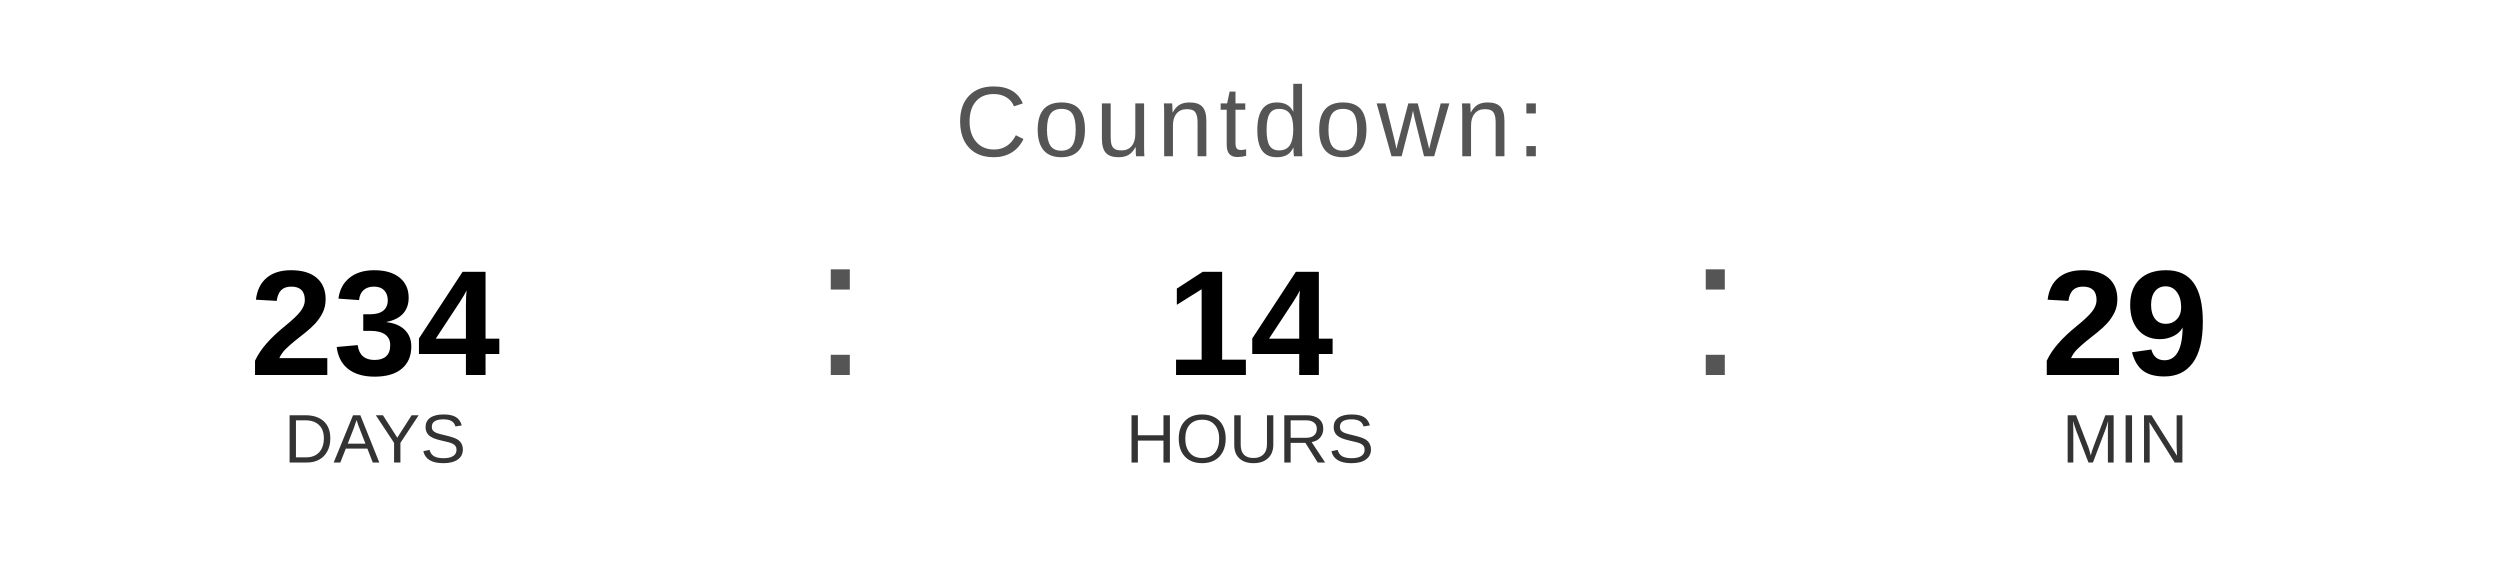
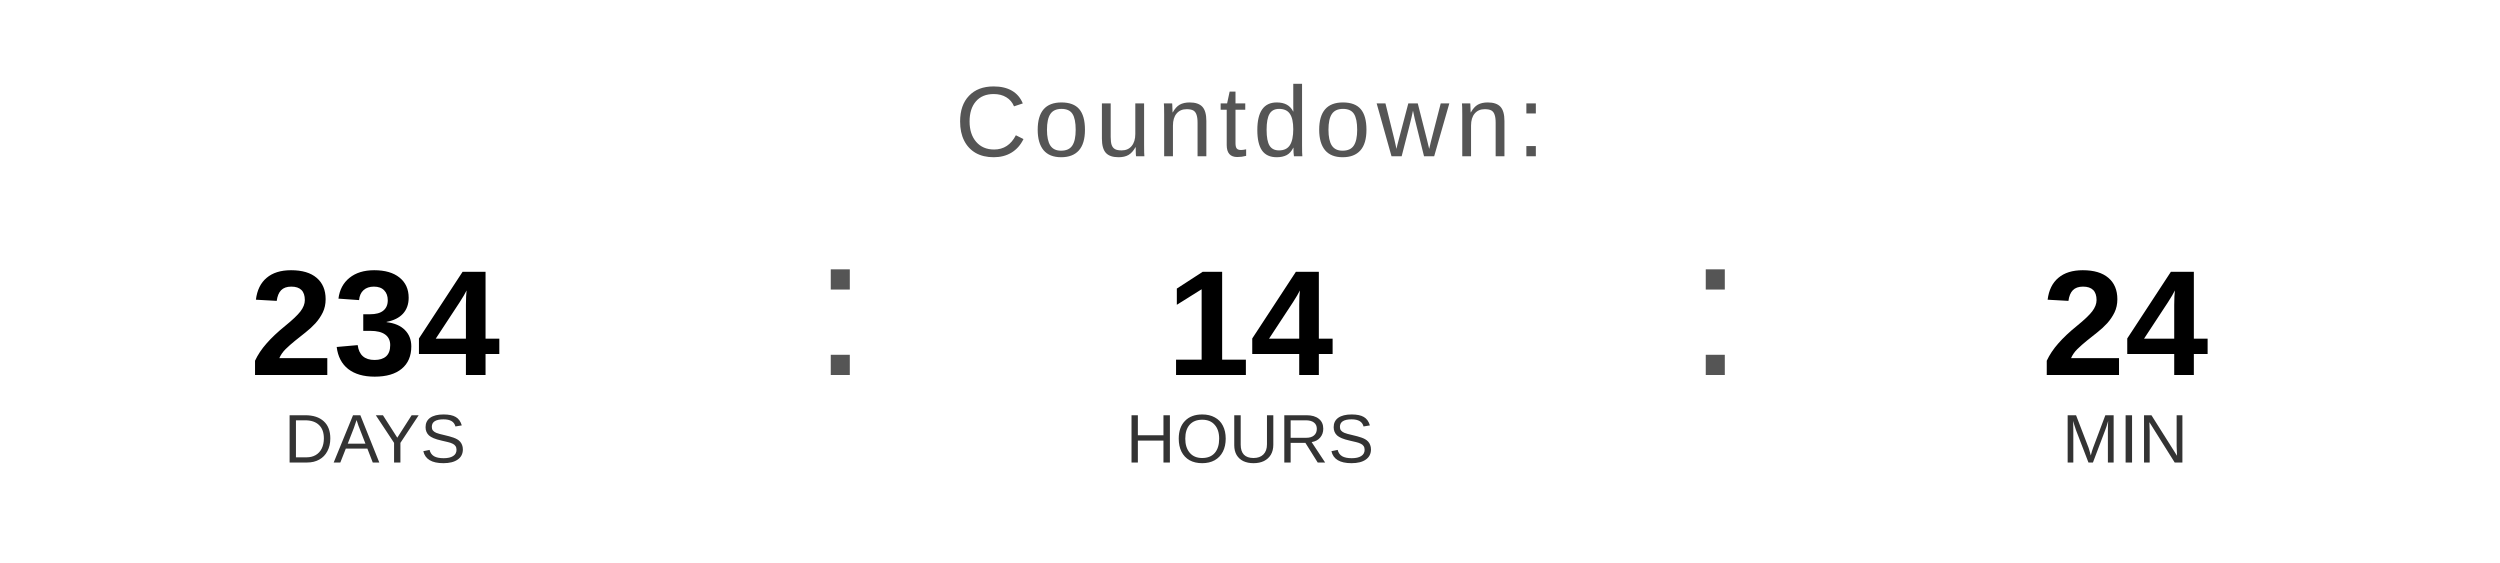
<svg xmlns="http://www.w3.org/2000/svg" width="400" height="90" viewBox="0 0 400 90">
  <text x="200" y="25" font-family="Arial, Helvetica, sans-serif" font-size="16" fill="#555555" text-anchor="middle" letter-spacing="1">
    Countdown:
  </text>
  <text x="60" y="60" font-family="Arial, Helvetica, sans-serif" font-size="24" font-weight="bold" fill="#000000" text-anchor="middle">234</text>
  <text x="60" y="74" font-family="Arial, Helvetica, sans-serif" font-size="11" fill="#333333" text-anchor="middle">DAYS</text>
  <text x="130" y="60" font-family="Arial, sans-serif" font-size="32" fill="#555555">:</text>
  <text x="200" y="60" font-family="Arial, Helvetica, sans-serif" font-size="24" font-weight="bold" fill="#000000" text-anchor="middle">14</text>
  <text x="200" y="74" font-family="Arial, Helvetica, sans-serif" font-size="11" fill="#333333" text-anchor="middle">HOURS</text>
  <text x="270" y="60" font-family="Arial, sans-serif" font-size="32" fill="#555555">:</text>
-   <text x="340" y="60" font-family="Arial, Helvetica, sans-serif" font-size="24" font-weight="bold" fill="#000000" text-anchor="middle">29</text>
+   <text x="340" y="60" font-family="Arial, Helvetica, sans-serif" font-size="24" font-weight="bold" fill="#000000" text-anchor="middle">24</text>
  <text x="340" y="74" font-family="Arial, Helvetica, sans-serif" font-size="11" fill="#333333" text-anchor="middle">MIN</text>
</svg>
